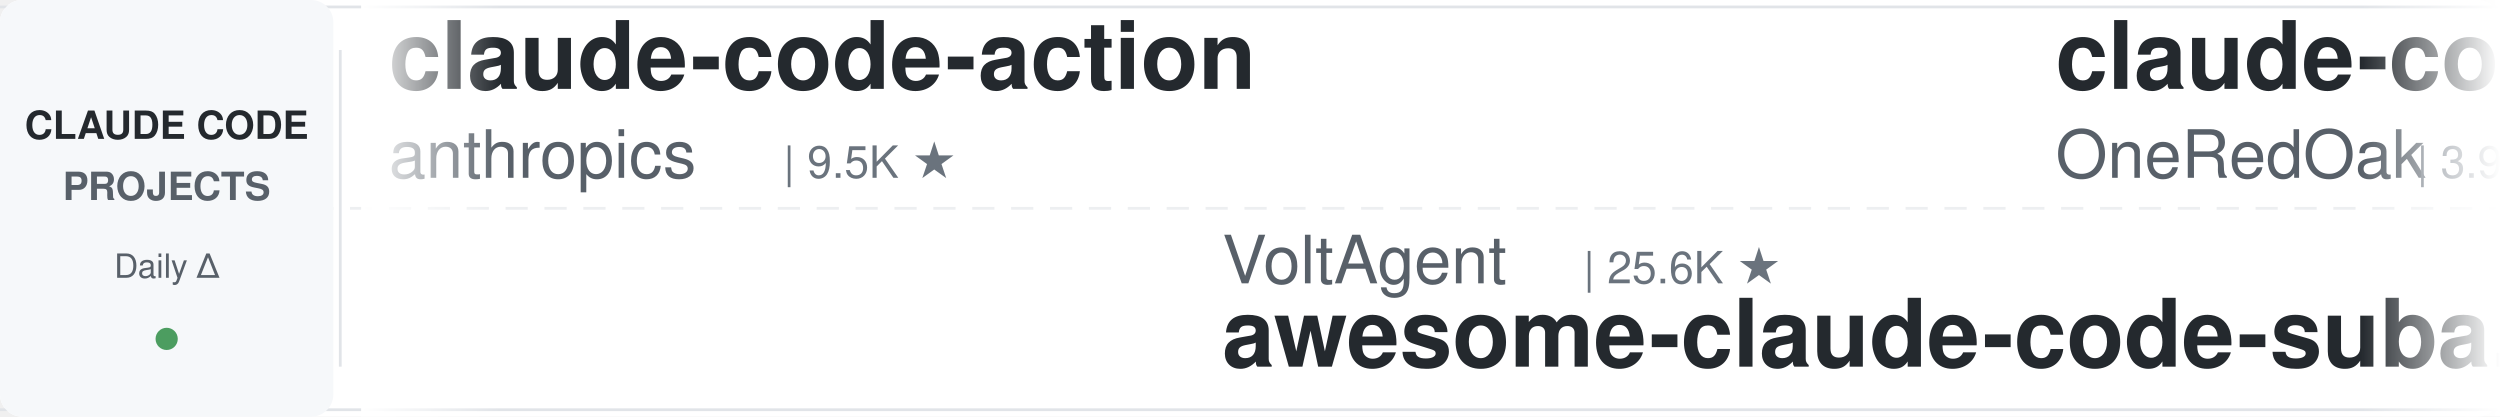
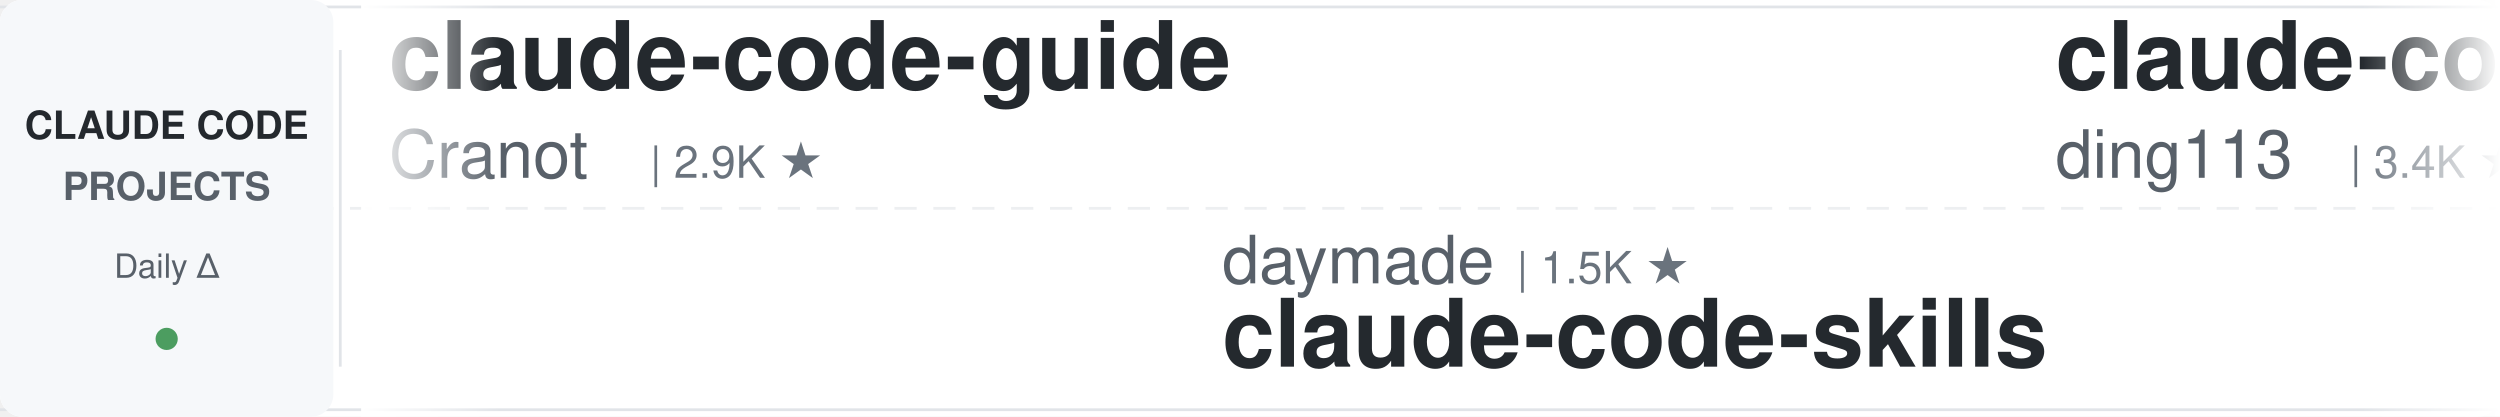
<svg xmlns="http://www.w3.org/2000/svg" width="900" height="150">
  <defs>
    <linearGradient id="leftFade" x1="0%" y1="0%" x2="100%" y2="0%">
      <stop offset="0%" style="stop-color:#ffffff;stop-opacity:1" />
      <stop offset="100%" style="stop-color:#ffffff;stop-opacity:0" />
    </linearGradient>
    <linearGradient id="rightFade" x1="0%" y1="0%" x2="100%" y2="0%">
      <stop offset="0%" style="stop-color:#ffffff;stop-opacity:0" />
      <stop offset="100%" style="stop-color:#ffffff;stop-opacity:1" />
    </linearGradient>
  </defs>
  <rect width="900" height="150" fill="#ffffff" rx="8" />
  <rect x="0" y="2" width="900" height="1" fill="#e1e4e8" />
  <rect x="0" y="147" width="900" height="1" fill="#e1e4e8" />
  <line x1="0" y1="75" x2="900" y2="75" stroke="#e1e4e8" stroke-width="1" stroke-dasharray="8 6" opacity="0.6" />
  <rect x="0" y="0" width="120" height="150" fill="#f6f8fa" rx="8" />
  <text x="60" y="50" font-family="-apple-system, BlinkMacSystemFont, 'Segoe UI', Helvetica, Arial, sans-serif" font-size="14" font-weight="600" fill="#24292e" text-anchor="middle">CLAUDE CODE</text>
  <text x="60" y="72" font-family="-apple-system, BlinkMacSystemFont, 'Segoe UI', Helvetica, Arial, sans-serif" font-size="14" font-weight="600" fill="#586069" text-anchor="middle">PROJECTS</text>
  <text x="60" y="100" font-family="-apple-system, BlinkMacSystemFont, 'Segoe UI', Helvetica, Arial, sans-serif" font-size="12" font-weight="500" fill="#586069" text-anchor="middle">Daily Δ</text>
  <circle cx="60" cy="122" r="4" fill="#22863a" opacity="0.8" />
  <rect x="122" y="18" width="1" height="114" fill="#e1e4e8" />
  <clipPath id="tickerClip">
    <rect x="130" y="0" width="770" height="150" />
  </clipPath>
  <g clip-path="url(#tickerClip)">
    <g id="tickerItems">
      <animateTransform attributeName="transform" attributeType="XML" type="translate" from="0 0" to="-3000 0" dur="54s" repeatCount="indefinite" />
      <g transform="translate(0, 0)">
-         <text x="140" y="32" font-family="-apple-system, BlinkMacSystemFont, 'Segoe UI', Helvetica, Arial, sans-serif" font-size="34" font-weight="600" fill="#24292e">claude-code-action</text>
-         <text x="140" y="64" font-family="-apple-system, BlinkMacSystemFont, 'Segoe UI', Helvetica, Arial, sans-serif" font-size="24" font-weight="400" fill="#586069">anthropics</text>
-         <text x="282" y="64" font-family="-apple-system, BlinkMacSystemFont, 'Segoe UI', Helvetica, Arial, sans-serif" font-size="16" font-weight="500" fill="#6a737d">| 9.5K ★</text>
+         <text x="140" y="32" font-family="-apple-system, BlinkMacSystemFont, 'Segoe UI', Helvetica, Arial, sans-serif" font-size="34" font-weight="600" fill="#24292e">claude-code-guide</text>
+         <text x="140" y="64" font-family="-apple-system, BlinkMacSystemFont, 'Segoe UI', Helvetica, Arial, sans-serif" font-size="24" font-weight="400" fill="#586069">Cranot</text>
+         <text x="234" y="64" font-family="-apple-system, BlinkMacSystemFont, 'Segoe UI', Helvetica, Arial, sans-serif" font-size="16" font-weight="500" fill="#6a737d">| 2.9K ★</text>
      </g>
      <g transform="translate(300, 0)">
-         <text x="140" y="102" font-family="-apple-system, BlinkMacSystemFont, 'Segoe UI', Helvetica, Arial, sans-serif" font-size="24" font-weight="400" fill="#586069">VoltAgent</text>
-         <text x="270" y="102" font-family="-apple-system, BlinkMacSystemFont, 'Segoe UI', Helvetica, Arial, sans-serif" font-size="16" font-weight="500" fill="#6a737d">| 25.6K ★</text>
-         <text x="140" y="132" font-family="-apple-system, BlinkMacSystemFont, 'Segoe UI', Helvetica, Arial, sans-serif" font-size="34" font-weight="600" fill="#24292e">awesome-claude-code-suba...</text>
+         <text x="140" y="102" font-family="-apple-system, BlinkMacSystemFont, 'Segoe UI', Helvetica, Arial, sans-serif" font-size="24" font-weight="400" fill="#586069">daymade</text>
+         <text x="246" y="102" font-family="-apple-system, BlinkMacSystemFont, 'Segoe UI', Helvetica, Arial, sans-serif" font-size="16" font-weight="500" fill="#6a737d">| 1.5K ★</text>
+         <text x="140" y="132" font-family="-apple-system, BlinkMacSystemFont, 'Segoe UI', Helvetica, Arial, sans-serif" font-size="34" font-weight="600" fill="#24292e">claude-code-skills</text>
      </g>
      <g transform="translate(600, 0)">
-         <text x="140" y="32" font-family="-apple-system, BlinkMacSystemFont, 'Segoe UI', Helvetica, Arial, sans-serif" font-size="34" font-weight="600" fill="#24292e">claude-code-workflows</text>
-         <text x="140" y="64" font-family="-apple-system, BlinkMacSystemFont, 'Segoe UI', Helvetica, Arial, sans-serif" font-size="24" font-weight="400" fill="#586069">OneRedOak</text>
-         <text x="270" y="64" font-family="-apple-system, BlinkMacSystemFont, 'Segoe UI', Helvetica, Arial, sans-serif" font-size="16" font-weight="500" fill="#6a737d">| 3.9K ★</text>
+         <text x="140" y="32" font-family="-apple-system, BlinkMacSystemFont, 'Segoe UI', Helvetica, Arial, sans-serif" font-size="34" font-weight="600" fill="#24292e">claude-code-hub</text>
+         <text x="140" y="64" font-family="-apple-system, BlinkMacSystemFont, 'Segoe UI', Helvetica, Arial, sans-serif" font-size="24" font-weight="400" fill="#586069">ding113</text>
+         <text x="246" y="64" font-family="-apple-system, BlinkMacSystemFont, 'Segoe UI', Helvetica, Arial, sans-serif" font-size="16" font-weight="500" fill="#6a737d">| 3.4K ★</text>
      </g>
      <g transform="translate(900, 0)">
-         <text x="140" y="102" font-family="-apple-system, BlinkMacSystemFont, 'Segoe UI', Helvetica, Arial, sans-serif" font-size="24" font-weight="400" fill="#586069">xu-xiang</text>
-         <text x="258" y="102" font-family="-apple-system, BlinkMacSystemFont, 'Segoe UI', Helvetica, Arial, sans-serif" font-size="16" font-weight="500" fill="#6a737d">| 2.0K ★</text>
-         <text x="140" y="132" font-family="-apple-system, BlinkMacSystemFont, 'Segoe UI', Helvetica, Arial, sans-serif" font-size="34" font-weight="600" fill="#24292e">everything-claude-code-z...</text>
+         <text x="140" y="102" font-family="-apple-system, BlinkMacSystemFont, 'Segoe UI', Helvetica, Arial, sans-serif" font-size="24" font-weight="400" fill="#586069">pedrohcgs</text>
+         <text x="270" y="102" font-family="-apple-system, BlinkMacSystemFont, 'Segoe UI', Helvetica, Arial, sans-serif" font-size="16" font-weight="500" fill="#6a737d">| 1.7K ★</text>
+         <text x="140" y="132" font-family="-apple-system, BlinkMacSystemFont, 'Segoe UI', Helvetica, Arial, sans-serif" font-size="34" font-weight="600" fill="#24292e">claude-code-my-workflow</text>
      </g>
      <g transform="translate(1200, 0)">
-         <text x="140" y="32" font-family="-apple-system, BlinkMacSystemFont, 'Segoe UI', Helvetica, Arial, sans-serif" font-size="34" font-weight="600" fill="#24292e">ECC</text>
-         <text x="140" y="64" font-family="-apple-system, BlinkMacSystemFont, 'Segoe UI', Helvetica, Arial, sans-serif" font-size="24" font-weight="400" fill="#586069">affaan-m</text>
-         <text x="258" y="64" font-family="-apple-system, BlinkMacSystemFont, 'Segoe UI', Helvetica, Arial, sans-serif" font-size="16" font-weight="500" fill="#6a737d">| 277.0K ★</text>
+         <text x="140" y="32" font-family="-apple-system, BlinkMacSystemFont, 'Segoe UI', Helvetica, Arial, sans-serif" font-size="34" font-weight="600" fill="#24292e">Auto-claude-code-researc...</text>
+         <text x="140" y="64" font-family="-apple-system, BlinkMacSystemFont, 'Segoe UI', Helvetica, Arial, sans-serif" font-size="24" font-weight="400" fill="#586069">wanshuiyin</text>
+         <text x="282" y="64" font-family="-apple-system, BlinkMacSystemFont, 'Segoe UI', Helvetica, Arial, sans-serif" font-size="16" font-weight="500" fill="#6a737d">| 17.3K ★</text>
      </g>
      <g transform="translate(1500, 0)">
-         <text x="140" y="102" font-family="-apple-system, BlinkMacSystemFont, 'Segoe UI', Helvetica, Arial, sans-serif" font-size="24" font-weight="400" fill="#586069">Cranot</text>
-         <text x="234" y="102" font-family="-apple-system, BlinkMacSystemFont, 'Segoe UI', Helvetica, Arial, sans-serif" font-size="16" font-weight="500" fill="#6a737d">| 2.9K ★</text>
-         <text x="140" y="132" font-family="-apple-system, BlinkMacSystemFont, 'Segoe UI', Helvetica, Arial, sans-serif" font-size="34" font-weight="600" fill="#24292e">claude-code-guide</text>
+         <text x="140" y="102" font-family="-apple-system, BlinkMacSystemFont, 'Segoe UI', Helvetica, Arial, sans-serif" font-size="24" font-weight="400" fill="#586069">feiskyer</text>
+         <text x="258" y="102" font-family="-apple-system, BlinkMacSystemFont, 'Segoe UI', Helvetica, Arial, sans-serif" font-size="16" font-weight="500" fill="#6a737d">| 1.7K ★</text>
+         <text x="140" y="132" font-family="-apple-system, BlinkMacSystemFont, 'Segoe UI', Helvetica, Arial, sans-serif" font-size="34" font-weight="600" fill="#24292e">claude-code-settings</text>
      </g>
      <g transform="translate(1800, 0)">
-         <text x="140" y="32" font-family="-apple-system, BlinkMacSystemFont, 'Segoe UI', Helvetica, Arial, sans-serif" font-size="34" font-weight="600" fill="#24292e">arcads-claude-code</text>
-         <text x="140" y="64" font-family="-apple-system, BlinkMacSystemFont, 'Segoe UI', Helvetica, Arial, sans-serif" font-size="24" font-weight="400" fill="#586069">krusemediallc</text>
-         <text x="318" y="64" font-family="-apple-system, BlinkMacSystemFont, 'Segoe UI', Helvetica, Arial, sans-serif" font-size="16" font-weight="500" fill="#6a737d">| 1.6K ★</text>
+         <text x="140" y="32" font-family="-apple-system, BlinkMacSystemFont, 'Segoe UI', Helvetica, Arial, sans-serif" font-size="34" font-weight="600" fill="#24292e">ClaudeCodeAgents</text>
+         <text x="140" y="64" font-family="-apple-system, BlinkMacSystemFont, 'Segoe UI', Helvetica, Arial, sans-serif" font-size="24" font-weight="400" fill="#586069">darcyegb</text>
+         <text x="258" y="64" font-family="-apple-system, BlinkMacSystemFont, 'Segoe UI', Helvetica, Arial, sans-serif" font-size="16" font-weight="500" fill="#6a737d">| 773 ★</text>
      </g>
      <g transform="translate(2100, 0)">
-         <text x="140" y="102" font-family="-apple-system, BlinkMacSystemFont, 'Segoe UI', Helvetica, Arial, sans-serif" font-size="24" font-weight="400" fill="#586069">ding113</text>
-         <text x="246" y="102" font-family="-apple-system, BlinkMacSystemFont, 'Segoe UI', Helvetica, Arial, sans-serif" font-size="16" font-weight="500" fill="#6a737d">| 3.4K ★</text>
-         <text x="140" y="132" font-family="-apple-system, BlinkMacSystemFont, 'Segoe UI', Helvetica, Arial, sans-serif" font-size="34" font-weight="600" fill="#24292e">claude-code-hub</text>
+         <text x="140" y="102" font-family="-apple-system, BlinkMacSystemFont, 'Segoe UI', Helvetica, Arial, sans-serif" font-size="24" font-weight="400" fill="#586069">repowise-dev</text>
+         <text x="306" y="102" font-family="-apple-system, BlinkMacSystemFont, 'Segoe UI', Helvetica, Arial, sans-serif" font-size="16" font-weight="500" fill="#6a737d">| 1.2K ★</text>
+         <text x="140" y="132" font-family="-apple-system, BlinkMacSystemFont, 'Segoe UI', Helvetica, Arial, sans-serif" font-size="34" font-weight="600" fill="#24292e">claude-code-prompts</text>
      </g>
      <g transform="translate(2400, 0)">
-         <text x="140" y="32" font-family="-apple-system, BlinkMacSystemFont, 'Segoe UI', Helvetica, Arial, sans-serif" font-size="34" font-weight="600" fill="#24292e">claude_codex_bridge</text>
-         <text x="140" y="64" font-family="-apple-system, BlinkMacSystemFont, 'Segoe UI', Helvetica, Arial, sans-serif" font-size="24" font-weight="400" fill="#586069">SeemSeam</text>
-         <text x="258" y="64" font-family="-apple-system, BlinkMacSystemFont, 'Segoe UI', Helvetica, Arial, sans-serif" font-size="16" font-weight="500" fill="#6a737d">| 3.6K ★</text>
+         <text x="140" y="32" font-family="-apple-system, BlinkMacSystemFont, 'Segoe UI', Helvetica, Arial, sans-serif" font-size="34" font-weight="600" fill="#24292e">claude-code-source-build</text>
+         <text x="140" y="64" font-family="-apple-system, BlinkMacSystemFont, 'Segoe UI', Helvetica, Arial, sans-serif" font-size="24" font-weight="400" fill="#586069">andrew-kramer-inno</text>
+         <text x="378" y="64" font-family="-apple-system, BlinkMacSystemFont, 'Segoe UI', Helvetica, Arial, sans-serif" font-size="16" font-weight="500" fill="#6a737d">| 593 ★</text>
      </g>
      <g transform="translate(2700, 0)">
-         <text x="140" y="102" font-family="-apple-system, BlinkMacSystemFont, 'Segoe UI', Helvetica, Arial, sans-serif" font-size="24" font-weight="400" fill="#586069">FlorianBruniaux</text>
-         <text x="342" y="102" font-family="-apple-system, BlinkMacSystemFont, 'Segoe UI', Helvetica, Arial, sans-serif" font-size="16" font-weight="500" fill="#6a737d">| 6.1K ★</text>
-         <text x="140" y="132" font-family="-apple-system, BlinkMacSystemFont, 'Segoe UI', Helvetica, Arial, sans-serif" font-size="34" font-weight="600" fill="#24292e">claude-code-ultimate-gui...</text>
+         <text x="140" y="102" font-family="-apple-system, BlinkMacSystemFont, 'Segoe UI', Helvetica, Arial, sans-serif" font-size="24" font-weight="400" fill="#586069">disler</text>
+         <text x="234" y="102" font-family="-apple-system, BlinkMacSystemFont, 'Segoe UI', Helvetica, Arial, sans-serif" font-size="16" font-weight="500" fill="#6a737d">| 1.7K ★</text>
+         <text x="140" y="132" font-family="-apple-system, BlinkMacSystemFont, 'Segoe UI', Helvetica, Arial, sans-serif" font-size="34" font-weight="600" fill="#24292e">pi-vs-claude-code</text>
      </g>
      <g transform="translate(3000, 0)">
-         <text x="140" y="32" font-family="-apple-system, BlinkMacSystemFont, 'Segoe UI', Helvetica, Arial, sans-serif" font-size="34" font-weight="600" fill="#24292e">claude-code-action</text>
-         <text x="140" y="64" font-family="-apple-system, BlinkMacSystemFont, 'Segoe UI', Helvetica, Arial, sans-serif" font-size="24" font-weight="400" fill="#586069">anthropics</text>
-         <text x="282" y="64" font-family="-apple-system, BlinkMacSystemFont, 'Segoe UI', Helvetica, Arial, sans-serif" font-size="16" font-weight="500" fill="#6a737d">| 9.5K ★</text>
+         <text x="140" y="32" font-family="-apple-system, BlinkMacSystemFont, 'Segoe UI', Helvetica, Arial, sans-serif" font-size="34" font-weight="600" fill="#24292e">claude-code-guide</text>
+         <text x="140" y="64" font-family="-apple-system, BlinkMacSystemFont, 'Segoe UI', Helvetica, Arial, sans-serif" font-size="24" font-weight="400" fill="#586069">Cranot</text>
+         <text x="234" y="64" font-family="-apple-system, BlinkMacSystemFont, 'Segoe UI', Helvetica, Arial, sans-serif" font-size="16" font-weight="500" fill="#6a737d">| 2.9K ★</text>
      </g>
      <g transform="translate(3300, 0)">
-         <text x="140" y="102" font-family="-apple-system, BlinkMacSystemFont, 'Segoe UI', Helvetica, Arial, sans-serif" font-size="24" font-weight="400" fill="#586069">VoltAgent</text>
-         <text x="270" y="102" font-family="-apple-system, BlinkMacSystemFont, 'Segoe UI', Helvetica, Arial, sans-serif" font-size="16" font-weight="500" fill="#6a737d">| 25.6K ★</text>
-         <text x="140" y="132" font-family="-apple-system, BlinkMacSystemFont, 'Segoe UI', Helvetica, Arial, sans-serif" font-size="34" font-weight="600" fill="#24292e">awesome-claude-code-suba...</text>
+         <text x="140" y="102" font-family="-apple-system, BlinkMacSystemFont, 'Segoe UI', Helvetica, Arial, sans-serif" font-size="24" font-weight="400" fill="#586069">daymade</text>
+         <text x="246" y="102" font-family="-apple-system, BlinkMacSystemFont, 'Segoe UI', Helvetica, Arial, sans-serif" font-size="16" font-weight="500" fill="#6a737d">| 1.5K ★</text>
+         <text x="140" y="132" font-family="-apple-system, BlinkMacSystemFont, 'Segoe UI', Helvetica, Arial, sans-serif" font-size="34" font-weight="600" fill="#24292e">claude-code-skills</text>
      </g>
      <g transform="translate(3600, 0)">
-         <text x="140" y="32" font-family="-apple-system, BlinkMacSystemFont, 'Segoe UI', Helvetica, Arial, sans-serif" font-size="34" font-weight="600" fill="#24292e">claude-code-workflows</text>
-         <text x="140" y="64" font-family="-apple-system, BlinkMacSystemFont, 'Segoe UI', Helvetica, Arial, sans-serif" font-size="24" font-weight="400" fill="#586069">OneRedOak</text>
-         <text x="270" y="64" font-family="-apple-system, BlinkMacSystemFont, 'Segoe UI', Helvetica, Arial, sans-serif" font-size="16" font-weight="500" fill="#6a737d">| 3.9K ★</text>
+         <text x="140" y="32" font-family="-apple-system, BlinkMacSystemFont, 'Segoe UI', Helvetica, Arial, sans-serif" font-size="34" font-weight="600" fill="#24292e">claude-code-hub</text>
+         <text x="140" y="64" font-family="-apple-system, BlinkMacSystemFont, 'Segoe UI', Helvetica, Arial, sans-serif" font-size="24" font-weight="400" fill="#586069">ding113</text>
+         <text x="246" y="64" font-family="-apple-system, BlinkMacSystemFont, 'Segoe UI', Helvetica, Arial, sans-serif" font-size="16" font-weight="500" fill="#6a737d">| 3.4K ★</text>
      </g>
      <g transform="translate(3900, 0)">
-         <text x="140" y="102" font-family="-apple-system, BlinkMacSystemFont, 'Segoe UI', Helvetica, Arial, sans-serif" font-size="24" font-weight="400" fill="#586069">xu-xiang</text>
-         <text x="258" y="102" font-family="-apple-system, BlinkMacSystemFont, 'Segoe UI', Helvetica, Arial, sans-serif" font-size="16" font-weight="500" fill="#6a737d">| 2.0K ★</text>
-         <text x="140" y="132" font-family="-apple-system, BlinkMacSystemFont, 'Segoe UI', Helvetica, Arial, sans-serif" font-size="34" font-weight="600" fill="#24292e">everything-claude-code-z...</text>
+         <text x="140" y="102" font-family="-apple-system, BlinkMacSystemFont, 'Segoe UI', Helvetica, Arial, sans-serif" font-size="24" font-weight="400" fill="#586069">pedrohcgs</text>
+         <text x="270" y="102" font-family="-apple-system, BlinkMacSystemFont, 'Segoe UI', Helvetica, Arial, sans-serif" font-size="16" font-weight="500" fill="#6a737d">| 1.7K ★</text>
+         <text x="140" y="132" font-family="-apple-system, BlinkMacSystemFont, 'Segoe UI', Helvetica, Arial, sans-serif" font-size="34" font-weight="600" fill="#24292e">claude-code-my-workflow</text>
      </g>
    </g>
  </g>
  <rect x="130" y="0" width="50" height="150" fill="url(#leftFade)" />
  <rect x="850" y="0" width="50" height="150" fill="url(#rightFade)" />
</svg>
